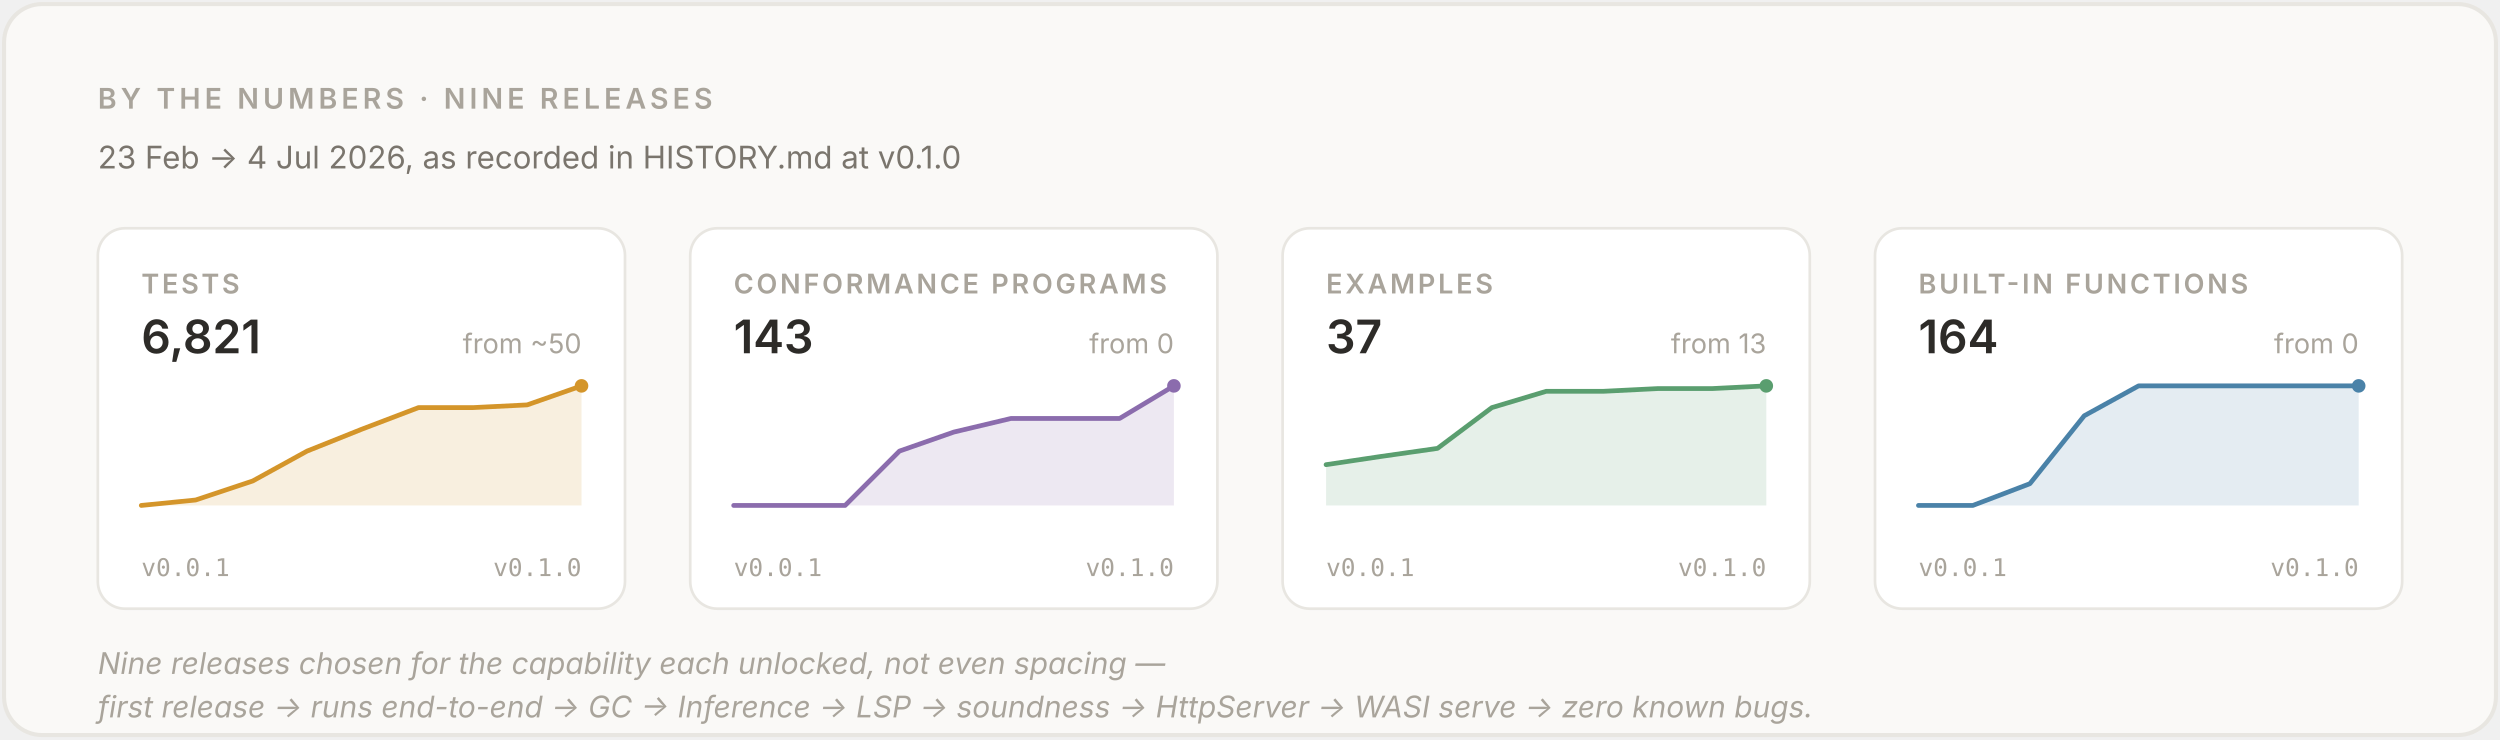
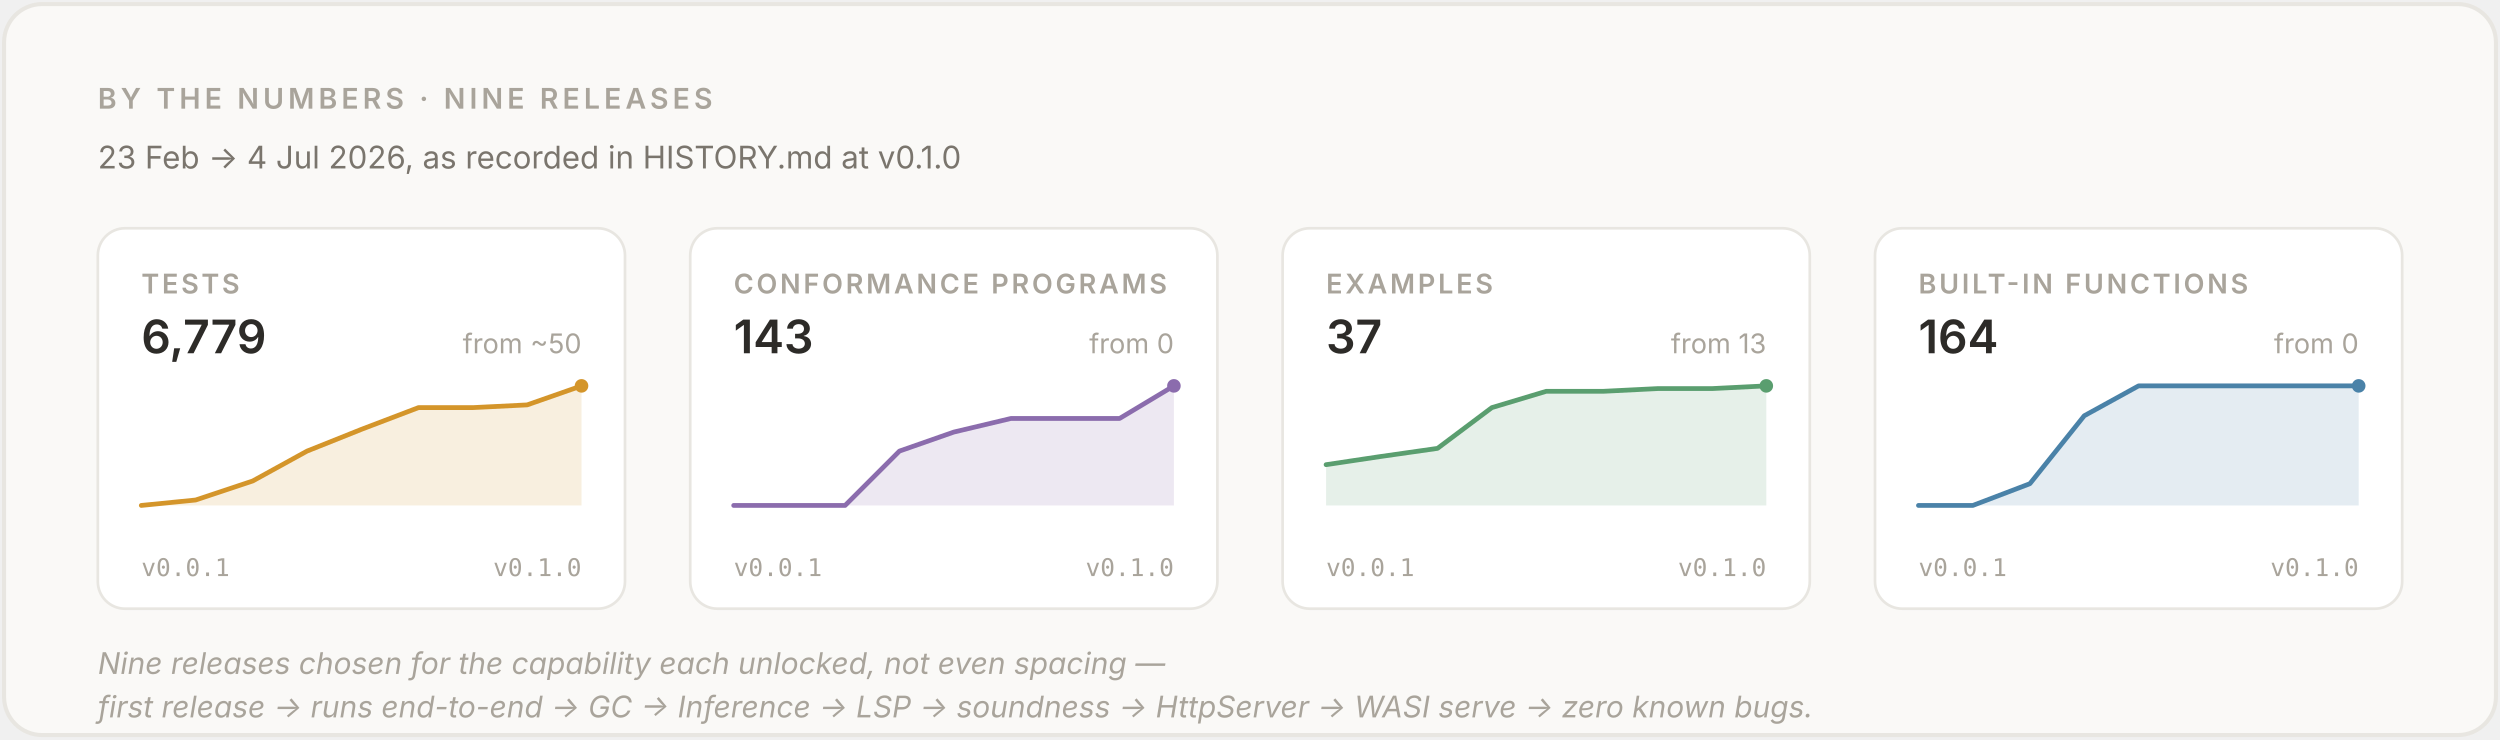
<svg xmlns="http://www.w3.org/2000/svg" width="920" height="272" viewBox="0 0 920 272" role="img" aria-labelledby="title">
  <defs>
    <style>
      .f  { font-family: -apple-system, BlinkMacSystemFont, 'Segoe UI', system-ui, sans-serif; }
      .m  { font-family: 'SF Mono', Menlo, Monaco, Consolas, monospace; }
      .micro { font-size: 10.5px; font-weight: 600; letter-spacing: 1.5px; fill: #a9a49b; }
      .sub { font-size: 11.5px; fill: #7a756d; }
      .card { fill: #ffffff; stroke: #e8e6e1; stroke-width: 1; }
      .lbl { font-size: 10px; font-weight: 600; letter-spacing: 1px; fill: #a9a49b; }
      .val { font-size: 17px; font-weight: 600; fill: #2d2b28; font-variant-numeric: tabular-nums; }
      .from { font-size: 10px; fill: #a9a49b; }
      .axis { font-size: 9px; fill: #a9a49b; }
      .footi { font-size: 11px; font-style: italic; fill: #a9a49b; }
    </style>
  </defs>
  <rect x="1.5" y="1.5" width="917" height="269" rx="14" fill="#faf9f7" stroke="#e8e6e1" stroke-width="1.5" />
  <text class="f micro" x="36" y="40">BY THE NUMBERS · NINE RELEASES</text>
  <text class="f sub" x="36" y="62">23 Feb → 4 Jul 2026, as recorded in HISTORY.md at v0.1.0</text>
  <g>
    <rect class="card" x="36" y="84" width="194" height="140" rx="10" />
    <text class="f lbl" x="52" y="108">TESTS</text>
-     <text class="f val" x="52" y="130">6,821</text>
+     <text class="f val" x="52" y="130">6,779</text>
    <text class="f from" x="214" y="130" text-anchor="end">from ~50</text>
    <polygon points="52,186 72,184 93,177 113,166 133,158 154,150 174,150 194,149 214,142 214,186" fill="#f8efdf" />
    <polyline points="52,186 72,184 93,177 113,166 133,158 154,150 174,150 194,149 214,142" fill="none" stroke="#d4952a" stroke-width="1.75" stroke-linejoin="round" stroke-linecap="round" />
    <circle cx="214" cy="142" r="2.5" fill="#d4952a" />
    <text class="m axis" x="52" y="212">v0.0.1</text>
    <text class="m axis" x="214" y="212" text-anchor="end">v0.1.0</text>
  </g>
  <g>
    <rect class="card" x="254" y="84" width="194" height="140" rx="10" />
    <text class="f lbl" x="270" y="108">CONFORMANCE PROGRAMS</text>
    <text class="f val" x="270" y="130">143</text>
    <text class="f from" x="432" y="130" text-anchor="end">from 0</text>
    <polygon points="270,186 290,186 311,186 331,166 351,159 372,154 392,154 412,154 432,142 432,186" fill="#ede8f2" />
    <polyline points="270,186 290,186 311,186 331,166 351,159 372,154 392,154 412,154 432,142" fill="none" stroke="#8b6cad" stroke-width="1.75" stroke-linejoin="round" stroke-linecap="round" />
    <circle cx="432" cy="142" r="2.5" fill="#8b6cad" />
    <text class="m axis" x="270" y="212">v0.0.1</text>
    <text class="m axis" x="432" y="212" text-anchor="end">v0.1.0</text>
  </g>
  <g>
    <rect class="card" x="472" y="84" width="194" height="140" rx="10" />
    <text class="f lbl" x="488" y="108">EXAMPLES</text>
    <text class="f val" x="488" y="130">37</text>
    <text class="f from" x="650" y="130" text-anchor="end">from 13</text>
    <polygon points="488,171 508,168 529,165 549,150 569,144 590,144 610,143 630,143 650,142 650,186 488,186" fill="#e6f0e9" />
    <polyline points="488,171 508,168 529,165 549,150 569,144 590,144 610,143 630,143 650,142" fill="none" stroke="#5a9e6f" stroke-width="1.75" stroke-linejoin="round" stroke-linecap="round" />
    <circle cx="650" cy="142" r="2.5" fill="#5a9e6f" />
    <text class="m axis" x="488" y="212">v0.0.1</text>
    <text class="m axis" x="650" y="212" text-anchor="end">v0.1.0</text>
  </g>
  <g>
    <rect class="card" x="690" y="84" width="194" height="140" rx="10" />
    <text class="f lbl" x="706" y="108">BUILT-IN FUNCTIONS</text>
    <text class="f val" x="706" y="130">164</text>
    <text class="f from" x="868" y="130" text-anchor="end">from 0</text>
    <polygon points="706,186 726,186 747,178 767,153 787,142 808,142 828,142 848,142 868,142 868,186" fill="#e4ecf2" />
    <polyline points="706,186 726,186 747,178 767,153 787,142 808,142 828,142 848,142 868,142" fill="none" stroke="#4a82a8" stroke-width="1.75" stroke-linejoin="round" stroke-linecap="round" />
    <circle cx="868" cy="142" r="2.5" fill="#4a82a8" />
    <text class="m axis" x="706" y="212">v0.0.1</text>
    <text class="m axis" x="868" y="212" text-anchor="end">v0.1.0</text>
  </g>
  <text class="f footi" x="36" y="248">Nine releases chosen for the capability each unlocked, not even spacing —</text>
  <text class="f footi" x="36" y="264">first release → runs end-to-end → GC → Inference → LSP → soundness → HttpServer → WASI serve → zero known bugs.</text>
</svg>
